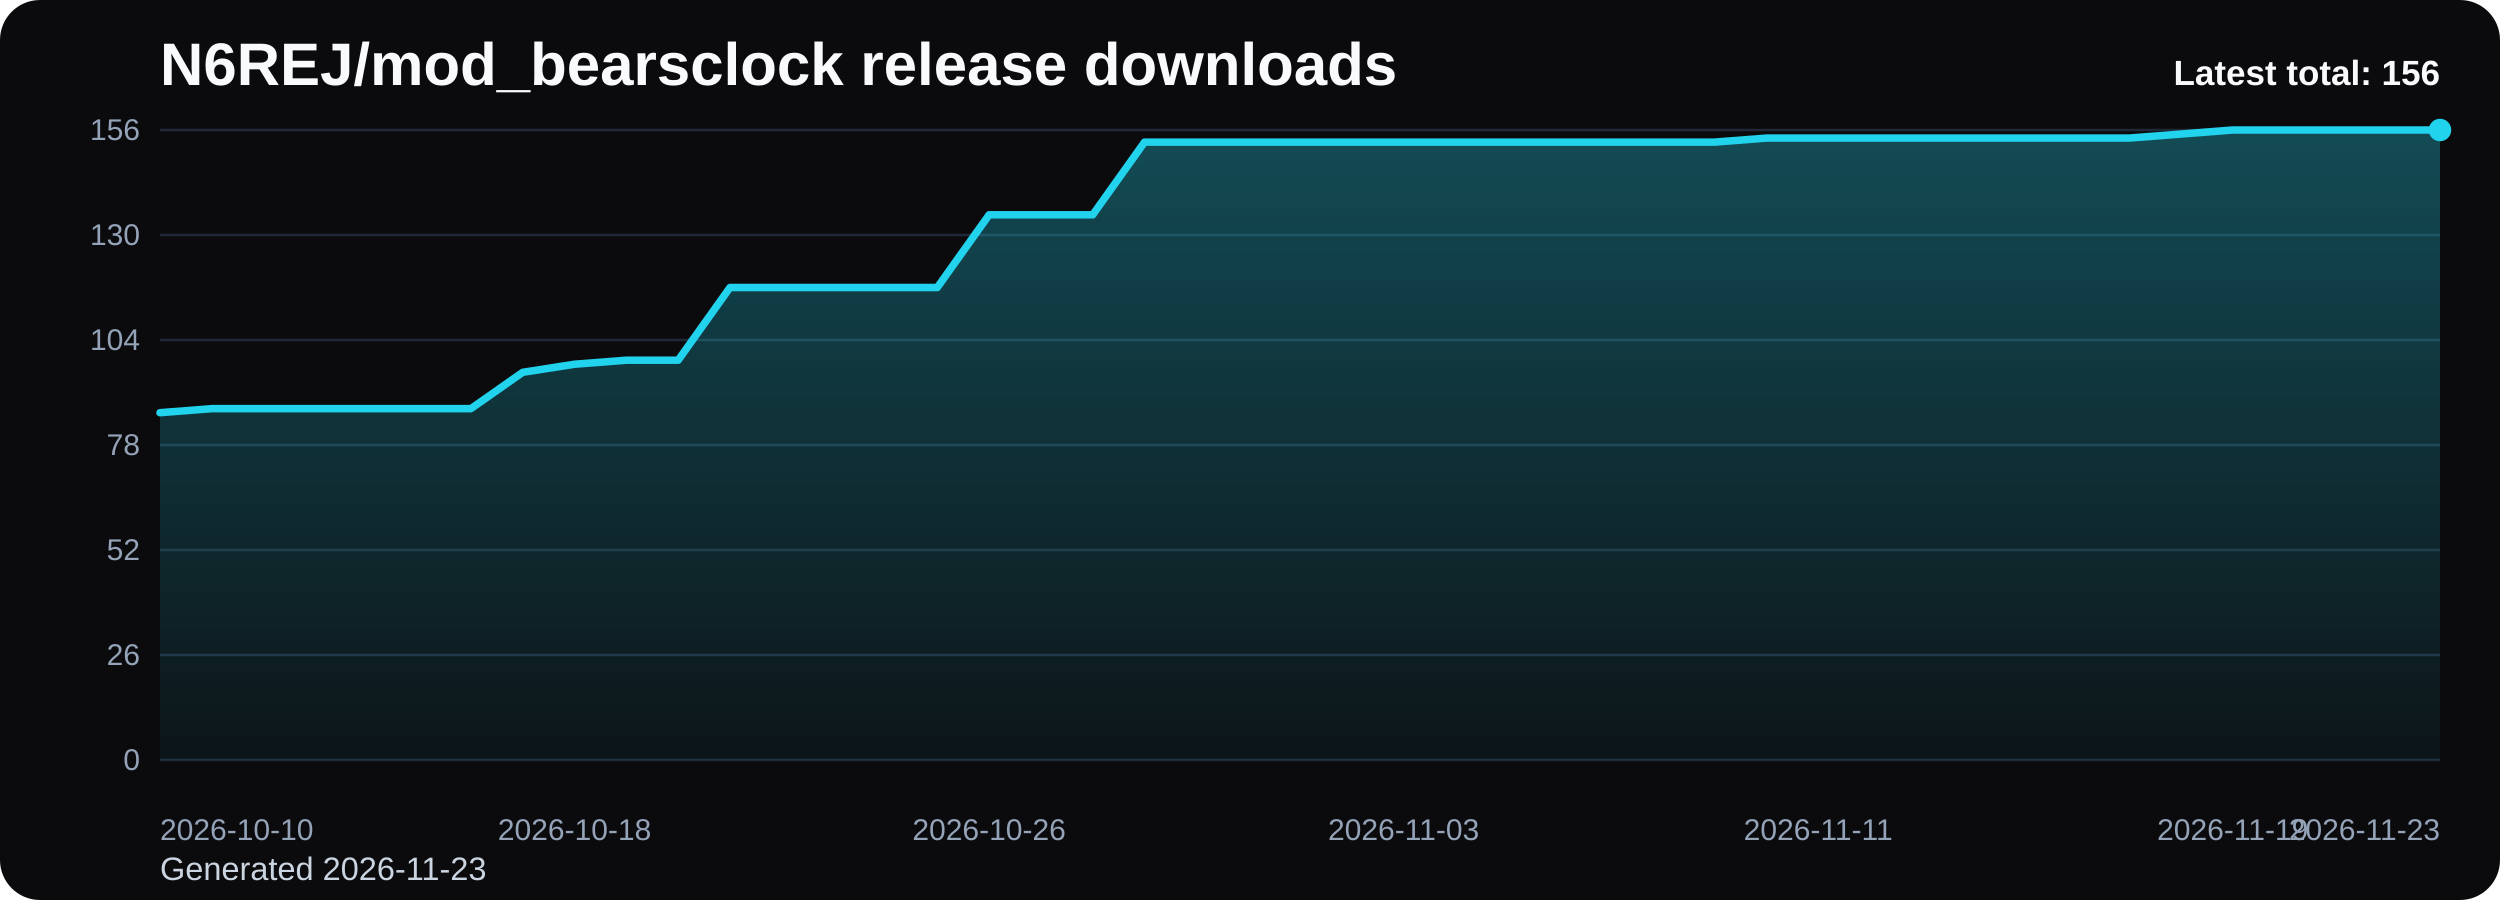
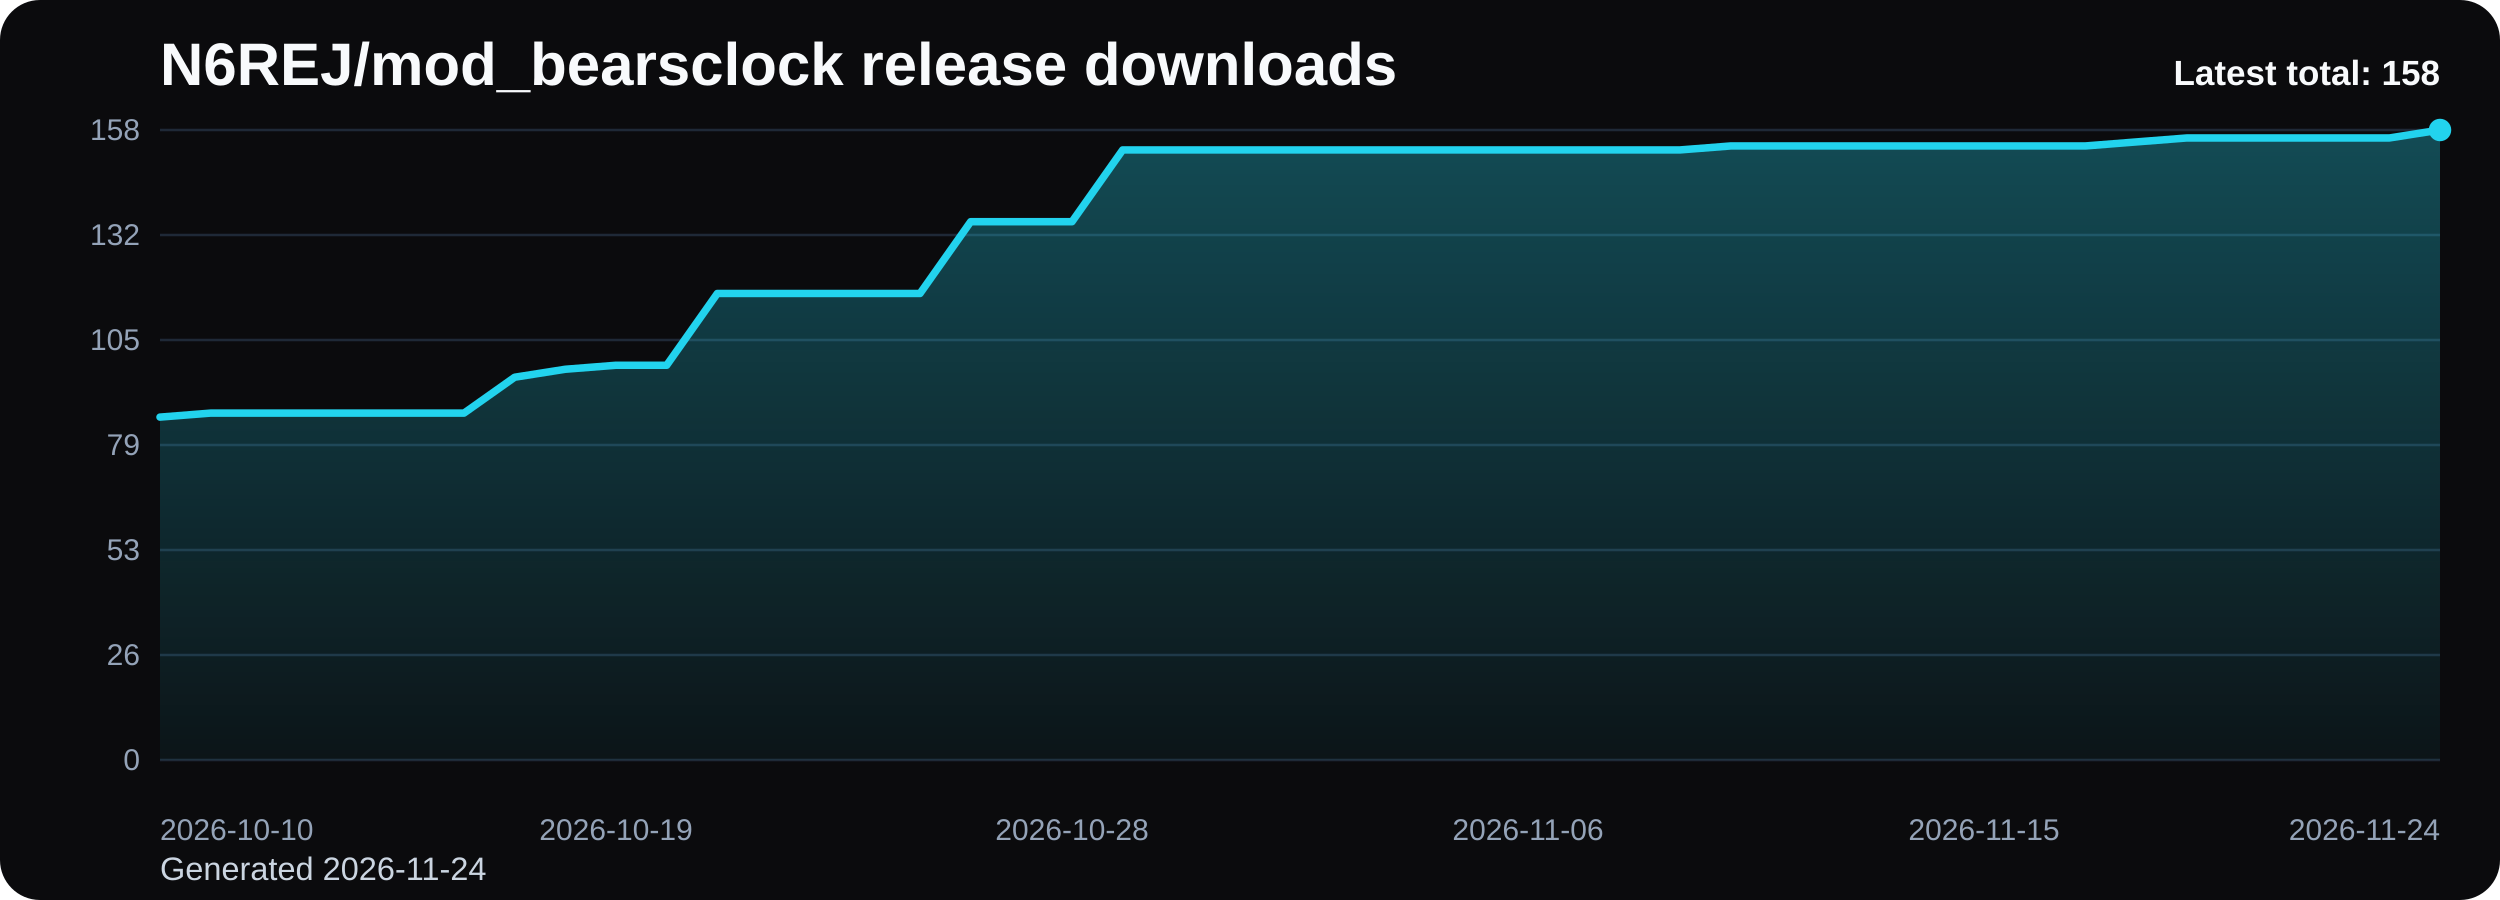
<svg xmlns="http://www.w3.org/2000/svg" viewBox="0 0 1000 360" role="img" aria-label="N6REJ/mod_bearsclock release downloads chart">
  <defs>
    <linearGradient id="fill-total-trend-black" x1="0" y1="0" x2="0" y2="1">
      <stop offset="0%" stop-color="#22d3ee" stop-opacity="0.32" />
      <stop offset="100%" stop-color="#22d3ee" stop-opacity="0.05" />
    </linearGradient>
    <style>
      .bg { fill: #0b0b0d; }
      .title { font: 700 24px Arial, sans-serif; fill: #f8fafc; }
      .sub { font: 400 13px Arial, sans-serif; fill: #cbd5e1; }
      .grid { stroke: #1f2937; stroke-width: 1; }
      .axis { font: 400 12px Arial, sans-serif; fill: #94a3b8; }
      .line { fill: none; stroke: #22d3ee; stroke-width: 3; stroke-linecap: round; stroke-linejoin: round; }
      .dot { fill: #22d3ee; }
      .value { font: 600 11px Arial, sans-serif; fill: #cbd5e1; }
      .latest { font: 700 14px Arial, sans-serif; fill: #f8fafc; }
    </style>
  </defs>
  <rect class="bg" x="0" y="0" width="1000" height="360" rx="16" />
  <text class="title" x="64" y="34">N6REJ/mod_bearsclock release downloads</text>
-   <text class="sub" x="64" y="352">Generated 2026-11-23</text>
+   <text class="sub" x="64" y="352">Generated 2026-11-24</text>
  <line x1="64" y1="52.00" x2="976" y2="52.00" class="grid" />
-   <text x="56" y="56.00" text-anchor="end" class="axis">156</text>
+   <text x="56" y="56.00" text-anchor="end" class="axis">158</text>
  <line x1="64" y1="94.00" x2="976" y2="94.00" class="grid" />
-   <text x="56" y="98.00" text-anchor="end" class="axis">130</text>
+   <text x="56" y="98.00" text-anchor="end" class="axis">132</text>
  <line x1="64" y1="136.00" x2="976" y2="136.00" class="grid" />
-   <text x="56" y="140.00" text-anchor="end" class="axis">104</text>
+   <text x="56" y="140.00" text-anchor="end" class="axis">105</text>
  <line x1="64" y1="178.00" x2="976" y2="178.00" class="grid" />
-   <text x="56" y="182.00" text-anchor="end" class="axis">78</text>
+   <text x="56" y="182.00" text-anchor="end" class="axis">79</text>
  <line x1="64" y1="220.00" x2="976" y2="220.00" class="grid" />
-   <text x="56" y="224.00" text-anchor="end" class="axis">52</text>
+   <text x="56" y="224.00" text-anchor="end" class="axis">53</text>
  <line x1="64" y1="262.00" x2="976" y2="262.00" class="grid" />
  <text x="56" y="266.00" text-anchor="end" class="axis">26</text>
  <line x1="64" y1="304.00" x2="976" y2="304.00" class="grid" />
  <text x="56" y="308.00" text-anchor="end" class="axis">0</text>
-   <path d="M 64.00 304 L 64.00 165.08 L 84.73 163.46 L 105.45 163.46 L 126.18 163.46 L 146.91 163.46 L 167.64 163.46 L 188.36 163.46 L 209.09 148.92 L 229.82 145.69 L 250.55 144.08 L 271.27 144.08 L 292.00 115.00 L 312.73 115.00 L 333.45 115.00 L 354.18 115.00 L 374.91 115.00 L 395.64 85.92 L 416.36 85.92 L 437.09 85.92 L 457.82 56.85 L 478.55 56.85 L 499.27 56.85 L 520.00 56.85 L 540.73 56.85 L 561.45 56.85 L 582.18 56.85 L 602.91 56.85 L 623.64 56.85 L 644.36 56.85 L 665.09 56.85 L 685.82 56.85 L 706.55 55.23 L 727.27 55.23 L 748.00 55.23 L 768.73 55.23 L 789.45 55.23 L 810.18 55.23 L 830.91 55.23 L 851.64 55.23 L 872.36 53.62 L 893.09 52.00 L 913.82 52.00 L 934.55 52.00 L 955.27 52.00 L 976.00 52.00 L 976.00 304 Z" fill="url(#fill-total-trend-black)" />
-   <polyline class="line" points="64.00,165.08 84.73,163.46 105.45,163.46 126.18,163.46 146.91,163.46 167.64,163.46 188.36,163.46 209.09,148.92 229.82,145.69 250.55,144.08 271.27,144.08 292.00,115.00 312.73,115.00 333.45,115.00 354.18,115.00 374.91,115.00 395.64,85.92 416.36,85.92 437.09,85.92 457.82,56.85 478.55,56.85 499.27,56.85 520.00,56.85 540.73,56.85 561.45,56.85 582.18,56.85 602.91,56.85 623.64,56.85 644.36,56.85 665.09,56.85 685.82,56.85 706.55,55.23 727.27,55.23 748.00,55.23 768.73,55.23 789.45,55.23 810.18,55.23 830.91,55.23 851.64,55.23 872.36,53.62 893.09,52.00 913.82,52.00 934.55,52.00 955.27,52.00 976.00,52.00" />
+   <path d="M 64.00 304 L 64.00 166.84 L 84.27 165.24 L 104.53 165.24 L 124.80 165.24 L 145.07 165.24 L 165.33 165.24 L 185.60 165.24 L 205.87 150.89 L 226.13 147.70 L 246.40 146.10 L 266.67 146.10 L 286.93 117.39 L 307.20 117.39 L 327.47 117.39 L 347.73 117.39 L 368.00 117.39 L 388.27 88.68 L 408.53 88.68 L 428.80 88.68 L 449.07 59.97 L 469.33 59.97 L 489.60 59.97 L 509.87 59.97 L 530.13 59.97 L 550.40 59.97 L 570.67 59.97 L 590.93 59.97 L 611.20 59.97 L 631.47 59.97 L 651.73 59.97 L 672.00 59.97 L 692.27 58.38 L 712.53 58.38 L 732.80 58.38 L 753.07 58.38 L 773.33 58.38 L 793.60 58.38 L 813.87 58.38 L 834.13 58.38 L 854.40 56.78 L 874.67 55.19 L 894.93 55.19 L 915.20 55.19 L 935.47 55.19 L 955.73 55.19 L 976.00 52.00 L 976.00 304 Z" fill="url(#fill-total-trend-black)" />
+   <polyline class="line" points="64.00,166.84 84.27,165.24 104.53,165.24 124.80,165.24 145.07,165.24 165.33,165.24 185.60,165.24 205.87,150.89 226.13,147.70 246.40,146.10 266.67,146.10 286.93,117.39 307.20,117.39 327.47,117.39 347.73,117.39 368.00,117.39 388.27,88.68 408.53,88.68 428.80,88.68 449.07,59.97 469.33,59.97 489.60,59.97 509.87,59.97 530.13,59.97 550.40,59.97 570.67,59.97 590.93,59.97 611.20,59.97 631.47,59.97 651.73,59.97 672.00,59.97 692.27,58.38 712.53,58.38 732.80,58.38 753.07,58.38 773.33,58.38 793.60,58.38 813.87,58.38 834.13,58.38 854.40,56.78 874.67,55.19 894.93,55.19 915.20,55.19 935.47,55.19 955.73,55.19 976.00,52.00" />
  <circle class="dot" cx="976.00" cy="52.00" r="4.5" />
  <text class="axis" x="64.00" y="336" text-anchor="start">2026-10-10</text>
-   <text class="axis" x="229.82" y="336" text-anchor="middle">2026-10-18</text>
-   <text class="axis" x="395.64" y="336" text-anchor="middle">2026-10-26</text>
-   <text class="axis" x="561.45" y="336" text-anchor="middle">2026-11-03</text>
-   <text class="axis" x="727.27" y="336" text-anchor="middle">2026-11-11</text>
-   <text class="axis" x="893.09" y="336" text-anchor="middle">2026-11-19</text>
-   <text class="axis" x="976.00" y="336" text-anchor="end">2026-11-23</text>
-   <text class="latest" x="976" y="34" text-anchor="end">Latest total: 156</text>
+   <text class="axis" x="246.40" y="336" text-anchor="middle">2026-10-19</text>
+   <text class="axis" x="428.80" y="336" text-anchor="middle">2026-10-28</text>
+   <text class="axis" x="611.20" y="336" text-anchor="middle">2026-11-06</text>
+   <text class="axis" x="793.60" y="336" text-anchor="middle">2026-11-15</text>
+   <text class="axis" x="976.00" y="336" text-anchor="end">2026-11-24</text>
+   <text class="latest" x="976" y="34" text-anchor="end">Latest total: 158</text>
</svg>
